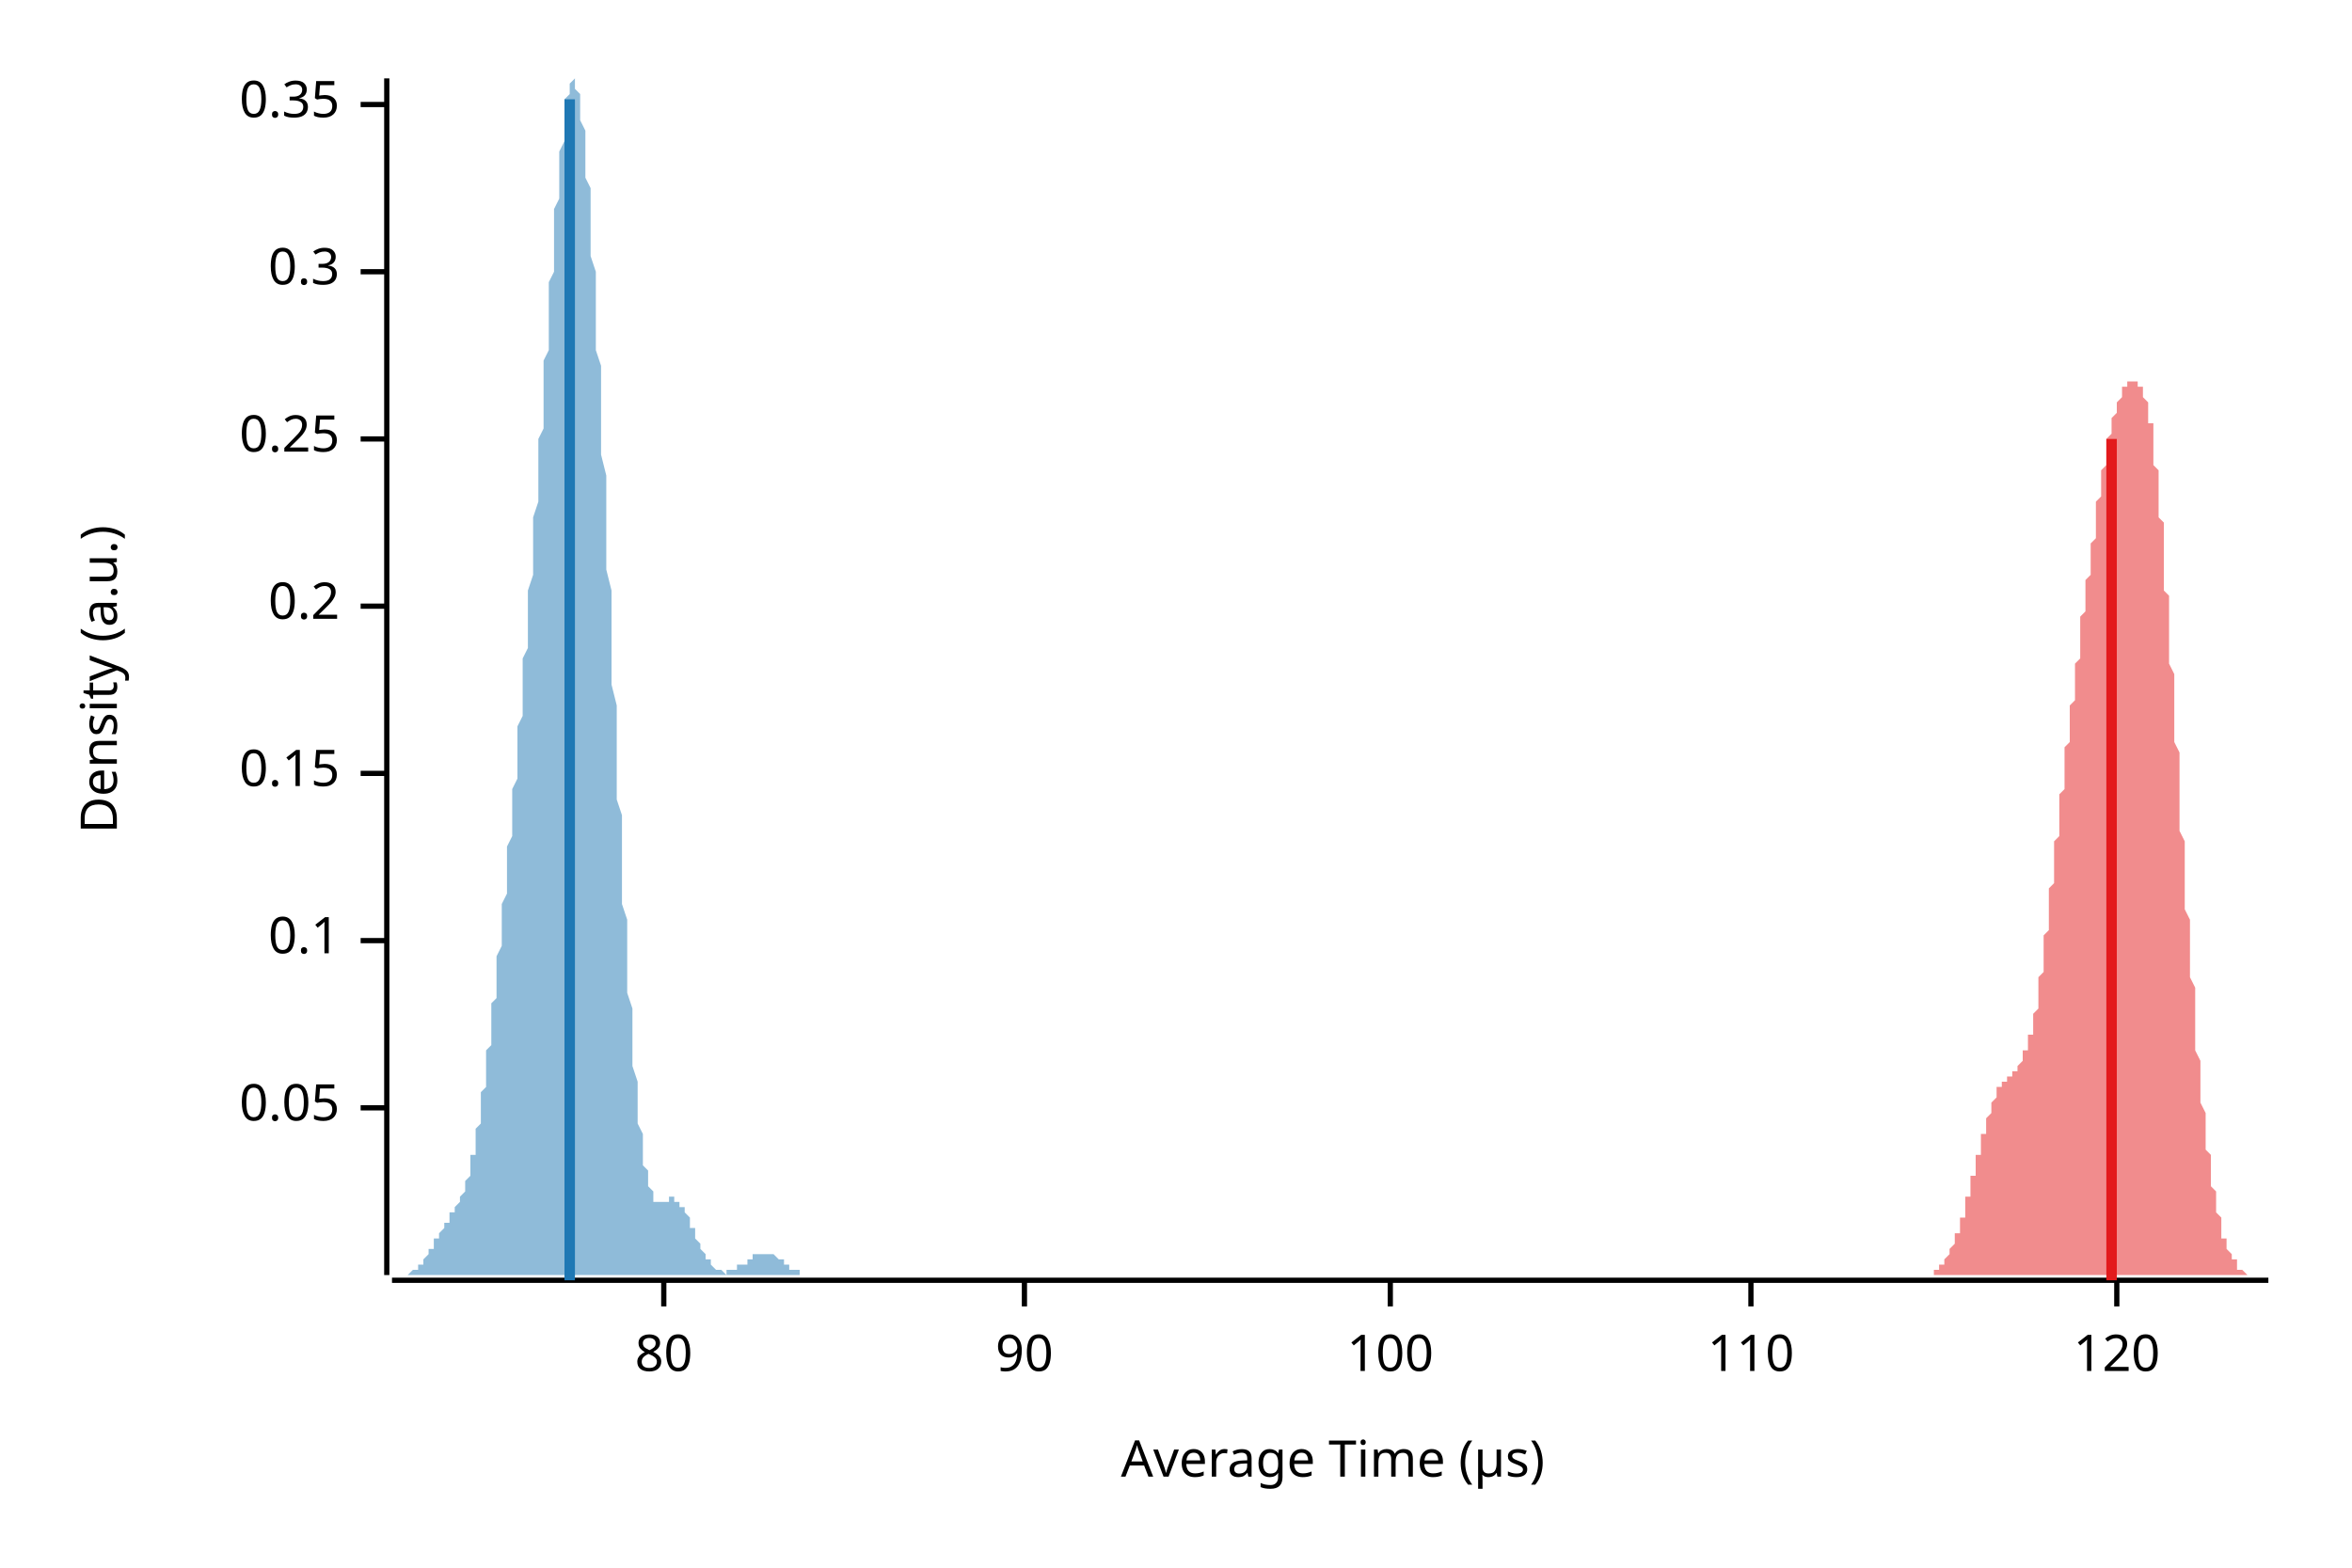
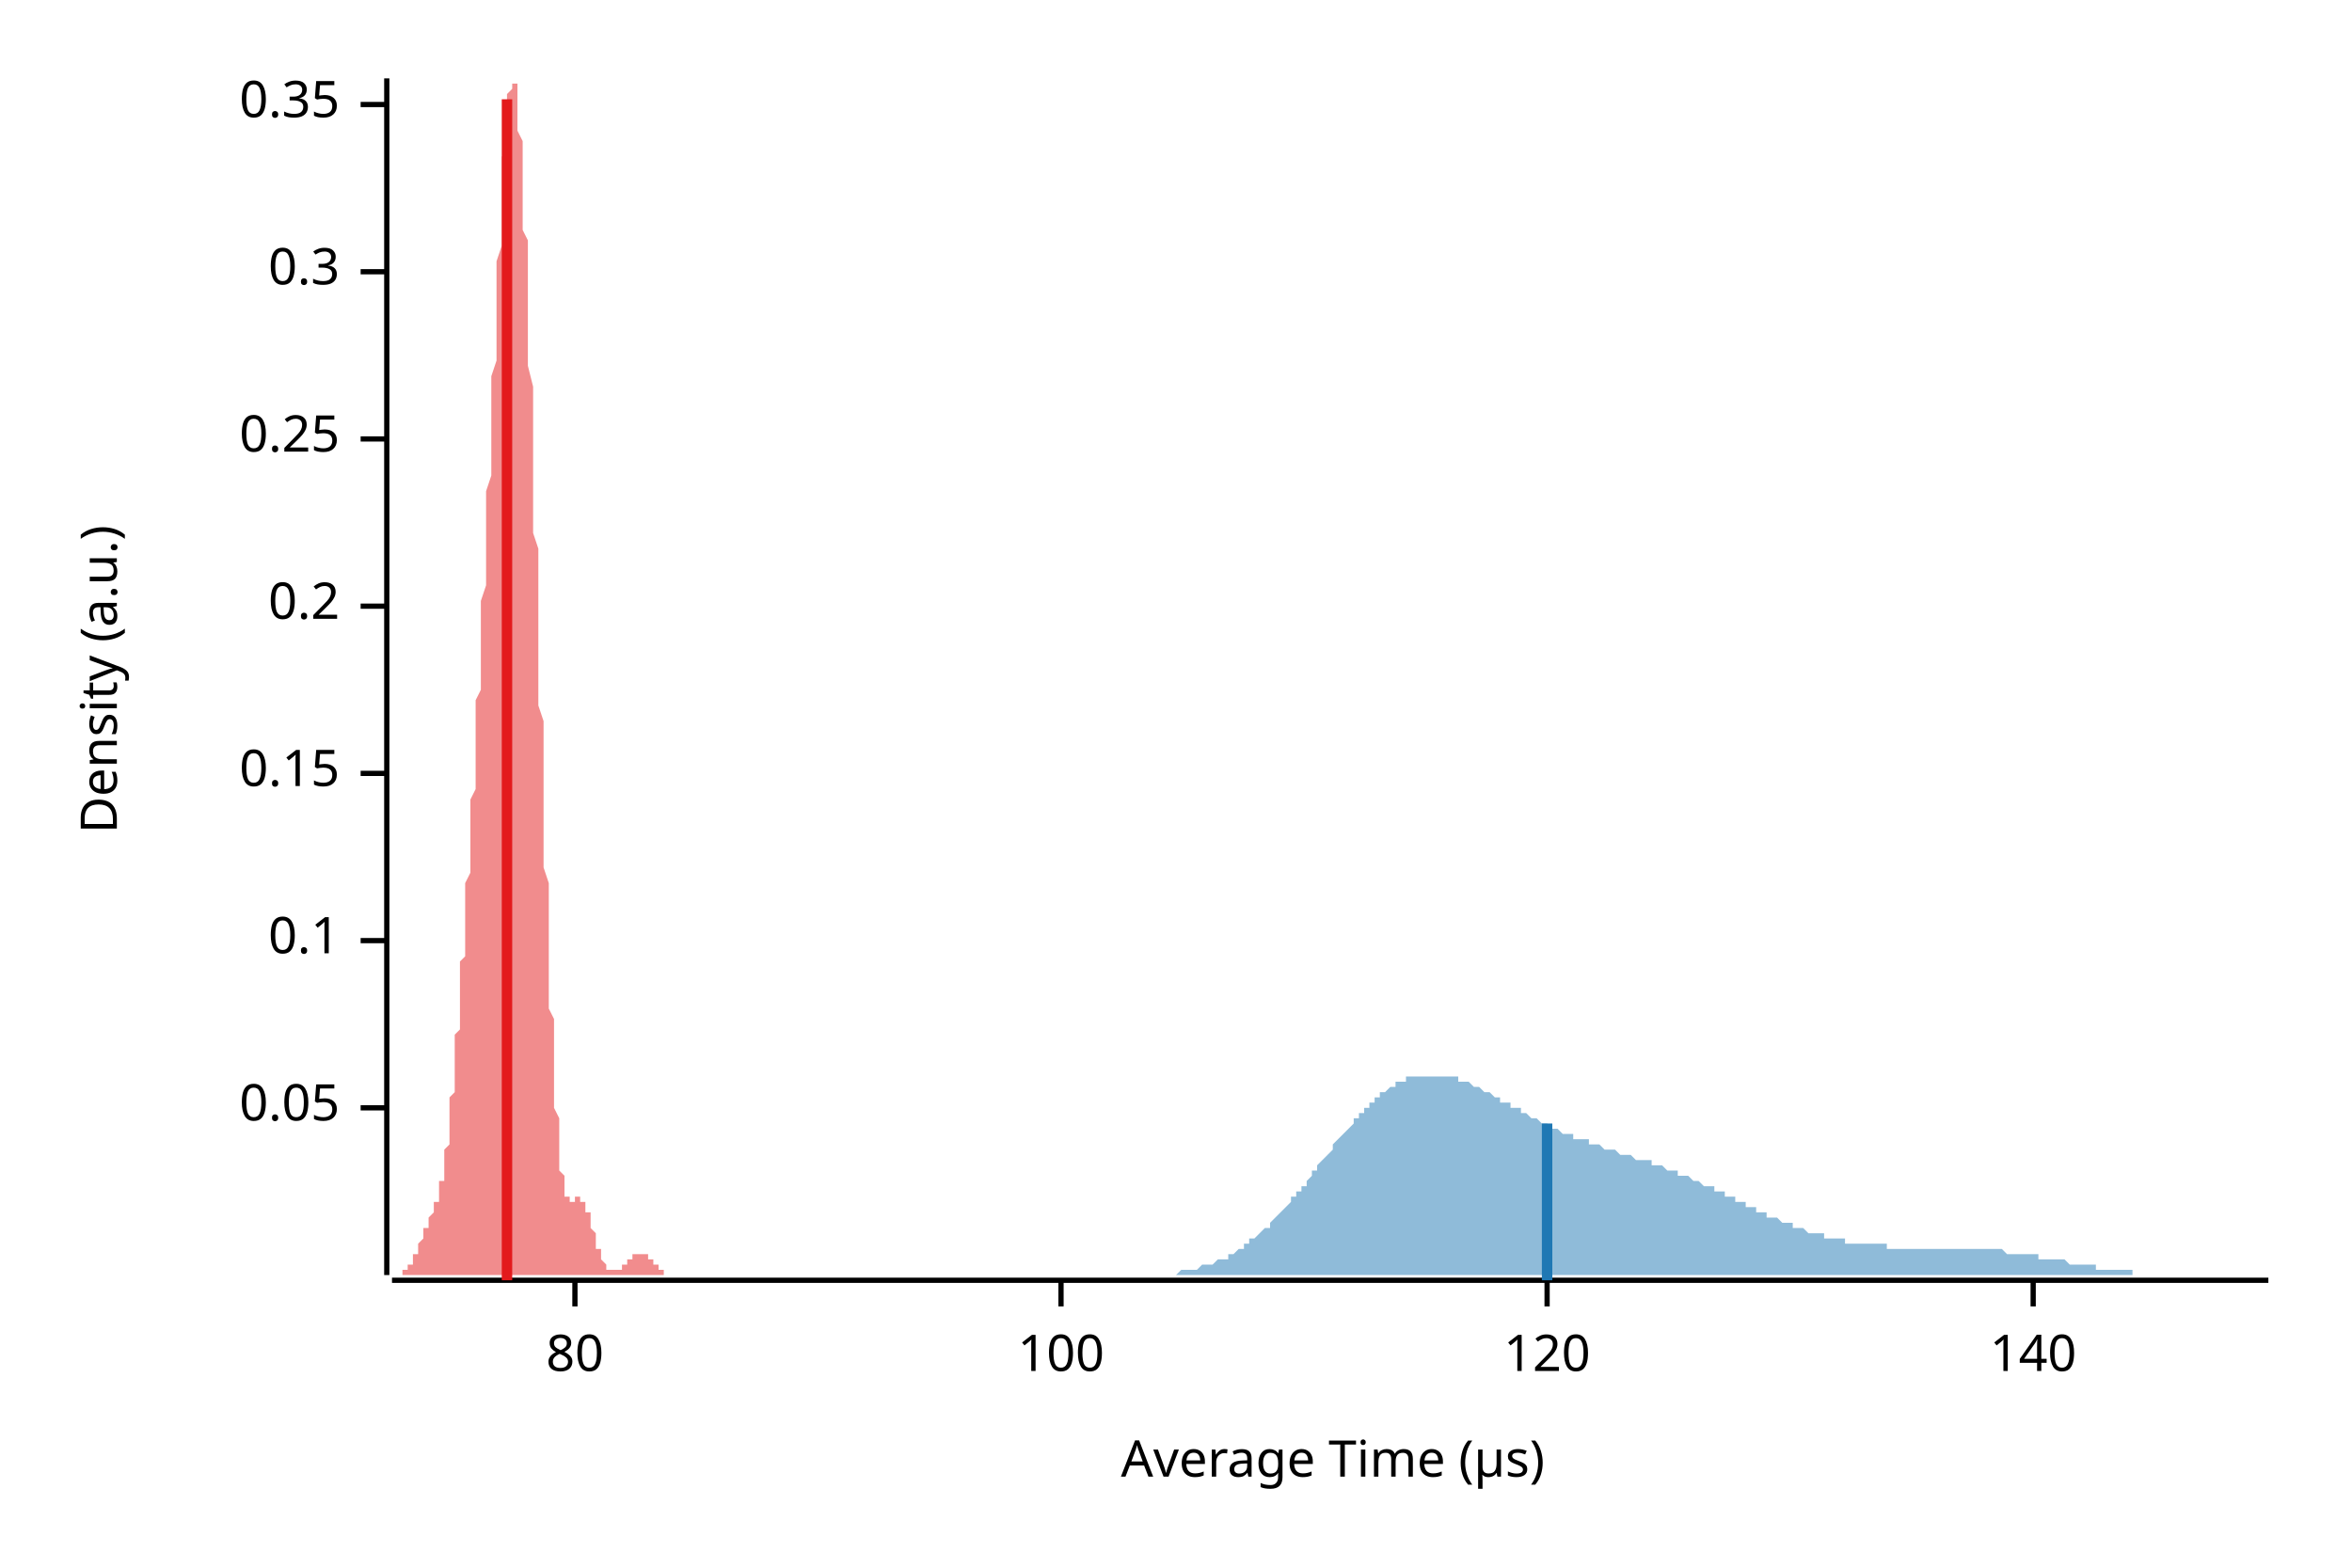
<svg xmlns="http://www.w3.org/2000/svg" width="450" height="300" viewBox="0 0 450 300">
  <text x="15" y="130" dy="0.76em" text-anchor="middle" font-family="sans-serif" font-size="9.677" opacity="1" fill="#000000" transform="rotate(270, 15, 130)">
Density (a.u.)
</text>
  <text x="255" y="285" dy="-0.5ex" text-anchor="middle" font-family="sans-serif" font-size="9.677" opacity="1" fill="#000000">
Average Time (µs)
</text>
  <polyline fill="none" opacity="1" stroke="#000000" stroke-width="1" points="74,15 74,244 " />
  <text x="65" y="212" dy="0.5ex" text-anchor="end" font-family="sans-serif" font-size="9.677" opacity="1" fill="#000000">
0.05
</text>
  <polyline fill="none" opacity="1" stroke="#000000" stroke-width="1" points="69,212 74,212 " />
  <text x="65" y="180" dy="0.5ex" text-anchor="end" font-family="sans-serif" font-size="9.677" opacity="1" fill="#000000">
0.1
</text>
  <polyline fill="none" opacity="1" stroke="#000000" stroke-width="1" points="69,180 74,180 " />
  <text x="65" y="148" dy="0.5ex" text-anchor="end" font-family="sans-serif" font-size="9.677" opacity="1" fill="#000000">
0.15
</text>
  <polyline fill="none" opacity="1" stroke="#000000" stroke-width="1" points="69,148 74,148 " />
  <text x="65" y="116" dy="0.5ex" text-anchor="end" font-family="sans-serif" font-size="9.677" opacity="1" fill="#000000">
0.2
</text>
  <polyline fill="none" opacity="1" stroke="#000000" stroke-width="1" points="69,116 74,116 " />
  <text x="65" y="84" dy="0.5ex" text-anchor="end" font-family="sans-serif" font-size="9.677" opacity="1" fill="#000000">
0.25
</text>
  <polyline fill="none" opacity="1" stroke="#000000" stroke-width="1" points="69,84 74,84 " />
  <text x="65" y="52" dy="0.5ex" text-anchor="end" font-family="sans-serif" font-size="9.677" opacity="1" fill="#000000">
0.3
</text>
  <polyline fill="none" opacity="1" stroke="#000000" stroke-width="1" points="69,52 74,52 " />
  <text x="65" y="20" dy="0.5ex" text-anchor="end" font-family="sans-serif" font-size="9.677" opacity="1" fill="#000000">
0.35
</text>
  <polyline fill="none" opacity="1" stroke="#000000" stroke-width="1" points="69,20 74,20 " />
  <polyline fill="none" opacity="1" stroke="#000000" stroke-width="1" points="75,245 434,245 " />
-   <text x="127" y="255" dy="0.76em" text-anchor="middle" font-family="sans-serif" font-size="9.677" opacity="1" fill="#000000">
+   <text x="110" y="255" dy="0.76em" text-anchor="middle" font-family="sans-serif" font-size="9.677" opacity="1" fill="#000000">
80
</text>
-   <polyline fill="none" opacity="1" stroke="#000000" stroke-width="1" points="127,245 127,250 " />
-   <text x="196" y="255" dy="0.76em" text-anchor="middle" font-family="sans-serif" font-size="9.677" opacity="1" fill="#000000">
- 90
- </text>
-   <polyline fill="none" opacity="1" stroke="#000000" stroke-width="1" points="196,245 196,250 " />
-   <text x="266" y="255" dy="0.76em" text-anchor="middle" font-family="sans-serif" font-size="9.677" opacity="1" fill="#000000">
+   <polyline fill="none" opacity="1" stroke="#000000" stroke-width="1" points="110,245 110,250 " />
+   <text x="203" y="255" dy="0.76em" text-anchor="middle" font-family="sans-serif" font-size="9.677" opacity="1" fill="#000000">
100
</text>
-   <polyline fill="none" opacity="1" stroke="#000000" stroke-width="1" points="266,245 266,250 " />
-   <text x="335" y="255" dy="0.76em" text-anchor="middle" font-family="sans-serif" font-size="9.677" opacity="1" fill="#000000">
- 110
- </text>
-   <polyline fill="none" opacity="1" stroke="#000000" stroke-width="1" points="335,245 335,250 " />
-   <text x="405" y="255" dy="0.76em" text-anchor="middle" font-family="sans-serif" font-size="9.677" opacity="1" fill="#000000">
+   <polyline fill="none" opacity="1" stroke="#000000" stroke-width="1" points="203,245 203,250 " />
+   <text x="296" y="255" dy="0.76em" text-anchor="middle" font-family="sans-serif" font-size="9.677" opacity="1" fill="#000000">
120
</text>
-   <polyline fill="none" opacity="1" stroke="#000000" stroke-width="1" points="405,245 405,250 " />
-   <polygon opacity="0.5" fill="#E31A1C" points="366,244 366,244 366,244 366,244 366,244 366,244 367,244 367,244 367,244 367,244 367,244 367,244 367,244 368,244 368,244 368,244 368,244 368,244 368,244 368,244 368,244 369,244 369,244 369,244 369,244 369,244 369,244 369,244 370,244 370,244 370,243 370,243 370,243 370,243 370,243 370,243 371,243 371,243 371,243 371,242 371,242 371,242 371,242 372,242 372,242 372,242 372,241 372,241 372,241 372,241 373,240 373,240 373,240 373,240 373,239 373,239 373,239 373,239 374,238 374,238 374,238 374,237 374,237 374,236 374,236 375,236 375,235 375,235 375,234 375,234 375,233 375,233 376,233 376,232 376,232 376,231 376,231 376,230 376,230 376,229 377,229 377,228 377,227 377,227 377,226 377,226 377,225 378,225 378,224 378,224 378,223 378,222 378,222 378,221 379,221 379,220 379,220 379,219 379,219 379,218 379,218 379,217 380,217 380,216 380,216 380,215 380,215 380,214 380,214 381,213 381,213 381,212 381,212 381,212 381,211 381,211 381,211 382,210 382,210 382,210 382,209 382,209 382,209 382,208 383,208 383,208 383,208 383,208 383,207 383,207 383,207 384,207 384,207 384,206 384,206 384,206 384,206 384,206 384,206 385,206 385,206 385,205 385,205 385,205 385,205 385,205 386,205 386,205 386,204 386,204 386,204 386,204 386,204 387,203 387,203 387,203 387,203 387,202 387,202 387,202 387,201 388,201 388,201 388,200 388,200 388,199 388,199 388,198 389,198 389,197 389,197 389,196 389,195 389,195 389,194 390,193 390,192 390,191 390,191 390,190 390,189 390,188 390,187 391,186 391,185 391,184 391,183 391,182 391,181 391,179 392,178 392,177 392,176 392,175 392,174 392,172 392,171 392,170 393,169 393,167 393,166 393,165 393,164 393,162 393,161 394,160 394,159 394,157 394,156 394,155 394,154 394,152 395,151 395,150 395,149 395,147 395,146 395,145 395,144 395,143 396,142 396,140 396,139 396,138 396,137 396,136 396,135 397,134 397,132 397,131 397,130 397,129 397,128 397,127 398,126 398,125 398,124 398,123 398,122 398,120 398,119 398,118 399,117 399,116 399,115 399,114 399,113 399,112 399,111 400,110 400,109 400,108 400,107 400,106 400,105 400,104 401,103 401,102 401,101 401,100 401,99 401,98 401,97 401,96 402,95 402,94 402,93 402,92 402,92 402,91 402,90 403,89 403,88 403,88 403,87 403,86 403,85 403,85 403,84 404,83 404,83 404,82 404,82 404,81 404,80 404,80 405,79 405,79 405,79 405,78 405,78 405,77 405,77 406,76 406,76 406,76 406,75 406,75 406,75 406,75 406,74 407,74 407,74 407,74 407,74 407,73 407,73 407,73 408,73 408,73 408,73 408,73 408,73 408,73 408,73 409,73 409,73 409,73 409,73 409,73 409,73 409,73 409,74 410,74 410,74 410,74 410,75 410,75 410,76 410,76 411,77 411,77 411,78 411,78 411,79 411,80 411,81 412,81 412,82 412,83 412,84 412,85 412,86 412,88 412,89 413,90 413,91 413,93 413,94 413,95 413,97 413,99 414,100 414,102 414,103 414,105 414,107 414,109 414,111 414,113 415,114 415,116 415,118 415,120 415,122 415,125 415,127 416,129 416,131 416,133 416,135 416,137 416,139 416,142 417,144 417,146 417,148 417,150 417,153 417,155 417,157 417,159 418,161 418,163 418,165 418,168 418,170 418,172 418,174 419,176 419,178 419,180 419,182 419,184 419,185 419,187 420,189 420,191 420,193 420,194 420,196 420,198 420,199 420,201 421,203 421,204 421,206 421,207 421,208 421,210 421,211 422,213 422,214 422,215 422,216 422,217 422,219 422,220 423,221 423,222 423,223 423,224 423,225 423,226 423,226 423,227 424,228 424,229 424,230 424,230 424,231 424,232 424,232 425,233 425,234 425,234 425,235 425,235 425,236 425,236 425,237 426,237 426,238 426,238 426,238 426,239 426,239 426,239 427,240 427,240 427,240 427,241 427,241 427,241 427,241 428,241 428,242 428,242 428,242 428,242 428,242 428,243 428,243 429,243 429,243 429,243 429,243 429,243 429,243 429,243 430,244 430,244 430,244 430,244 430,244 430,244 430,244 431,244 431,244 431,244 431,244 431,244 431,244 431,244 431,244 432,244 432,244 432,244 432,244 432,244 432,244 432,244 433,244 433,244 433,244 433,244 433,244 433,244 433,244 434,244 434,244 366,244 " />
-   <polygon opacity="0.5" fill="#1F78B4" points="75,244 75,244 75,244 75,244 75,244 75,244 75,244 76,244 76,244 76,244 76,244 76,244 76,244 77,244 77,244 77,244 77,244 77,244 77,244 78,244 78,244 78,244 78,244 78,244 78,244 79,243 79,243 79,243 79,243 79,243 79,243 80,243 80,243 80,242 80,242 80,242 80,242 81,242 81,241 81,241 81,241 81,241 81,241 82,240 82,240 82,240 82,240 82,239 82,239 83,239 83,238 83,238 83,238 83,238 83,237 84,237 84,237 84,236 84,236 84,236 84,236 85,235 85,235 85,235 85,235 85,234 85,234 86,234 86,234 86,233 86,233 86,233 86,232 87,232 87,232 87,232 87,231 87,231 87,231 88,230 88,230 88,230 88,229 88,229 88,229 89,228 89,228 89,227 89,227 89,226 89,226 90,225 90,224 90,224 90,223 90,222 90,221 91,221 91,220 91,219 91,218 91,217 91,216 92,215 92,214 92,213 92,211 92,210 92,209 93,208 93,206 93,205 93,204 93,202 93,201 94,200 94,198 94,197 94,195 94,194 94,192 95,191 95,189 95,187 95,186 95,184 95,183 96,181 96,179 96,178 96,176 96,174 96,173 97,171 97,169 97,167 97,166 97,164 97,162 98,160 98,158 98,156 98,155 98,153 98,151 99,149 99,147 99,145 99,143 99,141 99,139 100,137 100,134 100,132 100,130 100,128 100,126 101,124 101,122 101,119 101,117 101,115 101,113 102,110 102,108 102,106 102,103 102,101 102,99 103,96 103,94 103,91 103,89 103,86 103,84 104,82 104,79 104,77 104,74 104,72 104,69 105,67 105,64 105,62 105,59 105,57 105,54 106,52 106,50 106,47 106,45 106,43 106,40 107,38 107,36 107,34 107,32 107,30 107,29 108,27 108,25 108,24 108,23 108,21 108,20 108,19 109,18 109,17 109,17 109,16 109,16 109,16 110,15 110,16 110,16 110,16 110,16 110,17 111,18 111,19 111,20 111,21 111,22 111,23 112,25 112,27 112,28 112,30 112,32 112,34 113,36 113,39 113,41 113,44 113,46 113,49 114,52 114,55 114,58 114,61 114,64 114,67 115,70 115,74 115,77 115,80 115,84 115,87 116,91 116,94 116,98 116,102 116,105 116,109 117,113 117,116 117,120 117,124 117,127 117,131 118,135 118,138 118,142 118,145 118,149 118,153 119,156 119,159 119,163 119,166 119,169 119,173 120,176 120,179 120,182 120,185 120,187 120,190 121,193 121,195 121,198 121,200 121,202 121,204 122,207 122,209 122,210 122,212 122,214 122,215 123,217 123,218 123,220 123,221 123,222 123,223 124,224 124,225 124,226 124,226 124,227 124,227 125,228 125,228 125,229 125,229 125,229 125,230 126,230 126,230 126,230 126,230 126,230 126,230 127,230 127,230 127,230 127,230 127,230 127,230 128,230 128,230 128,230 128,229 128,229 128,229 129,229 129,229 129,229 129,229 129,230 129,230 130,230 130,230 130,230 130,230 130,230 130,231 131,231 131,231 131,232 131,232 131,232 131,232 132,233 132,233 132,234 132,234 132,234 132,235 133,235 133,236 133,236 133,236 133,237 133,237 134,238 134,238 134,238 134,239 134,239 134,239 135,240 135,240 135,240 135,241 135,241 135,241 136,241 136,242 136,242 136,242 136,242 136,242 137,243 137,243 137,243 137,243 137,243 137,243 138,243 138,243 138,243 138,243 138,243 138,243 139,244 139,244 139,244 139,244 139,243 139,243 140,243 140,243 140,243 140,243 140,243 140,243 141,243 141,243 141,243 141,243 141,243 141,243 141,242 142,242 142,242 142,242 142,242 142,242 142,242 143,242 143,241 143,241 143,241 143,241 143,241 144,241 144,241 144,241 144,240 144,240 144,240 145,240 145,240 145,240 145,240 145,240 145,240 146,240 146,240 146,240 146,240 146,240 146,240 147,240 147,240 147,240 147,240 147,240 147,240 148,240 148,240 148,240 148,240 148,240 148,240 149,241 149,241 149,241 149,241 149,241 149,241 150,241 150,241 150,242 150,242 150,242 150,242 151,242 151,242 151,242 151,243 151,243 151,243 152,243 152,243 152,243 152,243 152,243 152,243 153,243 153,244 153,244 153,244 153,244 153,244 154,244 154,244 154,244 154,244 154,244 154,244 155,244 155,244 155,244 155,244 155,244 155,244 156,244 156,244 156,244 156,244 156,244 156,244 157,244 157,244 157,244 157,244 157,244 157,244 75,244 " />
-   <polyline fill="none" opacity="1" stroke="#E31A1C" stroke-width="2" points="404,245 404,84 " />
-   <polyline fill="none" opacity="1" stroke="#1F78B4" stroke-width="2" points="109,245 109,19 " />
+   <polyline fill="none" opacity="1" stroke="#000000" stroke-width="1" points="296,245 296,250 " />
+   <text x="389" y="255" dy="0.76em" text-anchor="middle" font-family="sans-serif" font-size="9.677" opacity="1" fill="#000000">
+ 140
+ </text>
+   <polyline fill="none" opacity="1" stroke="#000000" stroke-width="1" points="389,245 389,250 " />
+   <polygon opacity="0.5" fill="#E31A1C" points="75,244 75,244 75,244 75,244 75,244 75,244 75,244 75,244 75,244 76,244 76,244 76,244 76,244 76,244 76,244 76,244 76,244 76,244 77,244 77,244 77,244 77,244 77,244 77,244 77,243 77,243 77,243 78,243 78,243 78,243 78,243 78,243 78,242 78,242 78,242 78,242 79,242 79,242 79,241 79,241 79,241 79,241 79,240 79,240 79,240 80,240 80,239 80,239 80,239 80,239 80,238 80,238 80,238 80,238 81,237 81,237 81,237 81,236 81,236 81,236 81,236 81,235 81,235 82,235 82,235 82,234 82,234 82,234 82,233 82,233 82,233 82,233 83,232 83,232 83,232 83,232 83,231 83,231 83,231 83,230 83,230 84,230 84,229 84,229 84,229 84,228 84,228 84,227 84,227 84,226 85,226 85,225 85,224 85,224 85,223 85,222 85,221 85,221 85,220 86,219 86,218 86,217 86,216 86,215 86,214 86,213 86,211 86,210 87,209 87,208 87,206 87,205 87,204 87,202 87,201 87,200 87,198 88,197 88,195 88,194 88,192 88,191 88,189 88,187 88,186 88,184 89,183 89,181 89,179 89,178 89,176 89,174 89,173 89,171 89,169 90,167 90,166 90,164 90,162 90,160 90,158 90,156 90,155 90,153 91,151 91,149 91,147 91,145 91,143 91,141 91,139 91,137 91,134 92,132 92,130 92,128 92,126 92,124 92,121 92,119 92,117 92,115 93,112 93,110 93,108 93,106 93,103 93,101 93,98 93,96 93,94 94,91 94,89 94,86 94,84 94,81 94,79 94,77 94,74 94,72 95,69 95,67 95,64 95,62 95,59 95,57 95,54 95,52 95,50 96,47 96,45 96,43 96,40 96,38 96,36 96,34 96,32 96,30 97,29 97,27 97,25 97,24 97,23 97,21 97,20 97,19 97,18 98,17 98,17 98,16 98,16 98,16 98,15 98,16 98,16 98,16 99,16 99,17 99,18 99,19 99,20 99,21 99,22 99,23 99,25 100,27 100,28 100,30 100,32 100,34 100,36 100,39 100,41 100,44 101,46 101,49 101,52 101,55 101,58 101,61 101,64 101,67 101,70 102,74 102,77 102,80 102,84 102,87 102,91 102,94 102,98 102,102 103,105 103,109 103,113 103,116 103,120 103,124 103,127 103,131 103,135 104,138 104,142 104,145 104,149 104,153 104,156 104,159 104,163 104,166 105,169 105,173 105,176 105,179 105,182 105,185 105,187 105,190 105,193 106,195 106,198 106,200 106,202 106,204 106,207 106,208 106,210 106,212 107,214 107,215 107,217 107,218 107,220 107,221 107,222 107,223 107,224 108,225 108,226 108,226 108,227 108,227 108,228 108,228 108,229 108,229 109,229 109,230 109,230 109,230 109,230 109,230 109,230 109,230 109,230 110,230 110,230 110,230 110,230 110,230 110,230 110,230 110,229 110,229 111,229 111,229 111,229 111,229 111,229 111,229 111,230 111,230 111,230 112,230 112,230 112,230 112,230 112,231 112,231 112,231 112,231 112,232 113,232 113,232 113,233 113,233 113,234 113,234 113,234 113,235 113,235 114,236 114,236 114,236 114,237 114,237 114,237 114,238 114,238 114,239 115,239 115,239 115,240 115,240 115,240 115,241 115,241 115,241 115,241 116,242 116,242 116,242 116,242 116,242 116,242 116,243 116,243 116,243 117,243 117,243 117,243 117,243 117,243 117,243 117,243 117,243 117,243 118,243 118,243 118,243 118,243 118,243 118,243 118,243 118,243 118,243 119,243 119,243 119,243 119,243 119,243 119,243 119,243 119,243 119,242 120,242 120,242 120,242 120,242 120,242 120,242 120,242 120,241 120,241 121,241 121,241 121,241 121,241 121,241 121,241 121,240 121,240 121,240 122,240 122,240 122,240 122,240 122,240 122,240 122,240 122,240 123,240 123,240 123,240 123,240 123,240 123,240 123,240 123,240 123,240 124,240 124,240 124,240 124,240 124,240 124,240 124,240 124,241 124,241 125,241 125,241 125,241 125,241 125,241 125,241 125,242 125,242 125,242 126,242 126,242 126,242 126,242 126,242 126,243 126,243 126,243 126,243 127,243 127,243 127,243 127,243 127,243 127,244 127,244 127,244 127,244 128,244 128,244 128,244 128,244 128,244 128,244 128,244 128,244 128,244 129,244 129,244 129,244 129,244 129,244 129,244 129,244 129,244 129,244 130,244 130,244 130,244 130,244 130,244 130,244 130,244 75,244 " />
+   <polygon opacity="0.5" fill="#1F78B4" points="211,244 212,244 212,244 213,244 213,244 214,244 214,244 214,244 215,244 215,244 216,244 216,244 217,244 217,244 218,244 218,244 218,244 219,244 219,244 220,244 220,244 221,244 221,244 222,244 222,244 222,244 223,244 223,244 224,244 224,244 225,244 225,244 226,243 226,243 227,243 227,243 227,243 228,243 228,243 229,243 229,243 230,242 230,242 231,242 231,242 231,242 232,242 232,242 233,241 233,241 234,241 234,241 235,241 235,240 235,240 236,240 236,240 237,239 237,239 238,239 238,238 239,238 239,238 239,237 240,237 240,237 241,236 241,236 242,235 242,235 243,235 243,234 243,234 244,233 244,233 245,232 245,232 246,231 246,231 247,230 247,230 247,229 248,229 248,228 249,228 249,227 250,227 250,226 251,225 251,225 251,224 252,224 252,223 253,222 253,222 254,221 254,221 255,220 255,220 255,219 256,218 256,218 257,217 257,217 258,216 258,216 259,215 259,215 259,214 260,214 260,213 261,213 261,212 262,212 262,211 263,211 263,210 263,210 264,210 264,209 265,209 265,209 266,208 266,208 267,208 267,207 267,207 268,207 268,207 269,207 269,206 270,206 270,206 271,206 271,206 271,206 272,206 272,206 273,206 273,206 274,206 274,206 275,206 275,206 275,206 276,206 276,206 277,206 277,206 278,206 278,206 279,206 279,207 279,207 280,207 280,207 281,207 281,207 282,208 282,208 283,208 283,208 283,208 284,209 284,209 285,209 285,209 286,210 286,210 287,210 287,210 287,211 288,211 288,211 289,211 289,212 290,212 290,212 291,212 291,213 291,213 292,213 292,213 293,214 293,214 294,214 294,214 295,215 295,215 296,215 296,215 296,215 297,216 297,216 298,216 298,216 299,217 299,217 300,217 300,217 300,217 301,217 301,218 302,218 302,218 303,218 303,218 304,218 304,219 304,219 305,219 305,219 306,219 306,219 307,220 307,220 308,220 308,220 308,220 309,220 309,220 310,221 310,221 311,221 311,221 312,221 312,221 312,221 313,222 313,222 314,222 314,222 315,222 315,222 316,222 316,223 316,223 317,223 317,223 318,223 318,223 319,224 319,224 320,224 320,224 320,224 321,224 321,225 322,225 322,225 323,225 323,225 324,226 324,226 324,226 325,226 325,226 326,227 326,227 327,227 327,227 328,227 328,228 328,228 329,228 329,228 330,228 330,229 331,229 331,229 332,229 332,230 332,230 333,230 333,230 334,230 334,231 335,231 335,231 336,231 336,231 336,232 337,232 337,232 338,232 338,233 339,233 339,233 340,233 340,233 340,233 341,234 341,234 342,234 342,234 343,234 343,235 344,235 344,235 344,235 345,235 345,235 346,236 346,236 347,236 347,236 348,236 348,236 348,236 349,236 349,237 350,237 350,237 351,237 351,237 352,237 352,237 352,237 353,237 353,238 354,238 354,238 355,238 355,238 356,238 356,238 356,238 357,238 357,238 358,238 358,238 359,238 359,238 360,238 360,238 360,238 361,238 361,239 362,239 362,239 363,239 363,239 364,239 364,239 365,239 365,239 365,239 366,239 366,239 367,239 367,239 368,239 368,239 369,239 369,239 369,239 370,239 370,239 371,239 371,239 372,239 372,239 373,239 373,239 373,239 374,239 374,239 375,239 375,239 376,239 376,239 377,239 377,239 377,239 378,239 378,239 379,239 379,239 380,239 380,239 381,239 381,239 381,239 382,239 382,239 383,239 383,239 384,240 384,240 385,240 385,240 385,240 386,240 386,240 387,240 387,240 388,240 388,240 389,240 389,240 389,240 390,240 390,241 391,241 391,241 392,241 392,241 393,241 393,241 393,241 394,241 394,241 395,241 395,241 396,242 396,242 397,242 397,242 397,242 398,242 398,242 399,242 399,242 400,242 400,242 401,242 401,243 401,243 402,243 402,243 403,243 403,243 404,243 404,243 405,243 405,243 405,243 406,243 406,243 407,243 407,243 408,243 408,244 409,244 409,244 409,244 410,244 410,244 411,244 411,244 412,244 412,244 413,244 413,244 413,244 414,244 414,244 415,244 415,244 416,244 416,244 417,244 417,244 417,244 418,244 418,244 419,244 419,244 420,244 420,244 421,244 421,244 421,244 422,244 422,244 423,244 423,244 424,244 424,244 425,244 425,244 425,244 426,244 426,244 427,244 427,244 428,244 428,244 429,244 429,244 429,244 430,244 430,244 431,244 431,244 432,244 432,244 433,244 433,244 434,244 434,244 211,244 " />
+   <polyline fill="none" opacity="1" stroke="#E31A1C" stroke-width="2" points="97,245 97,19 " />
+   <polyline fill="none" opacity="1" stroke="#1F78B4" stroke-width="2" points="296,245 296,215 " />
</svg>
